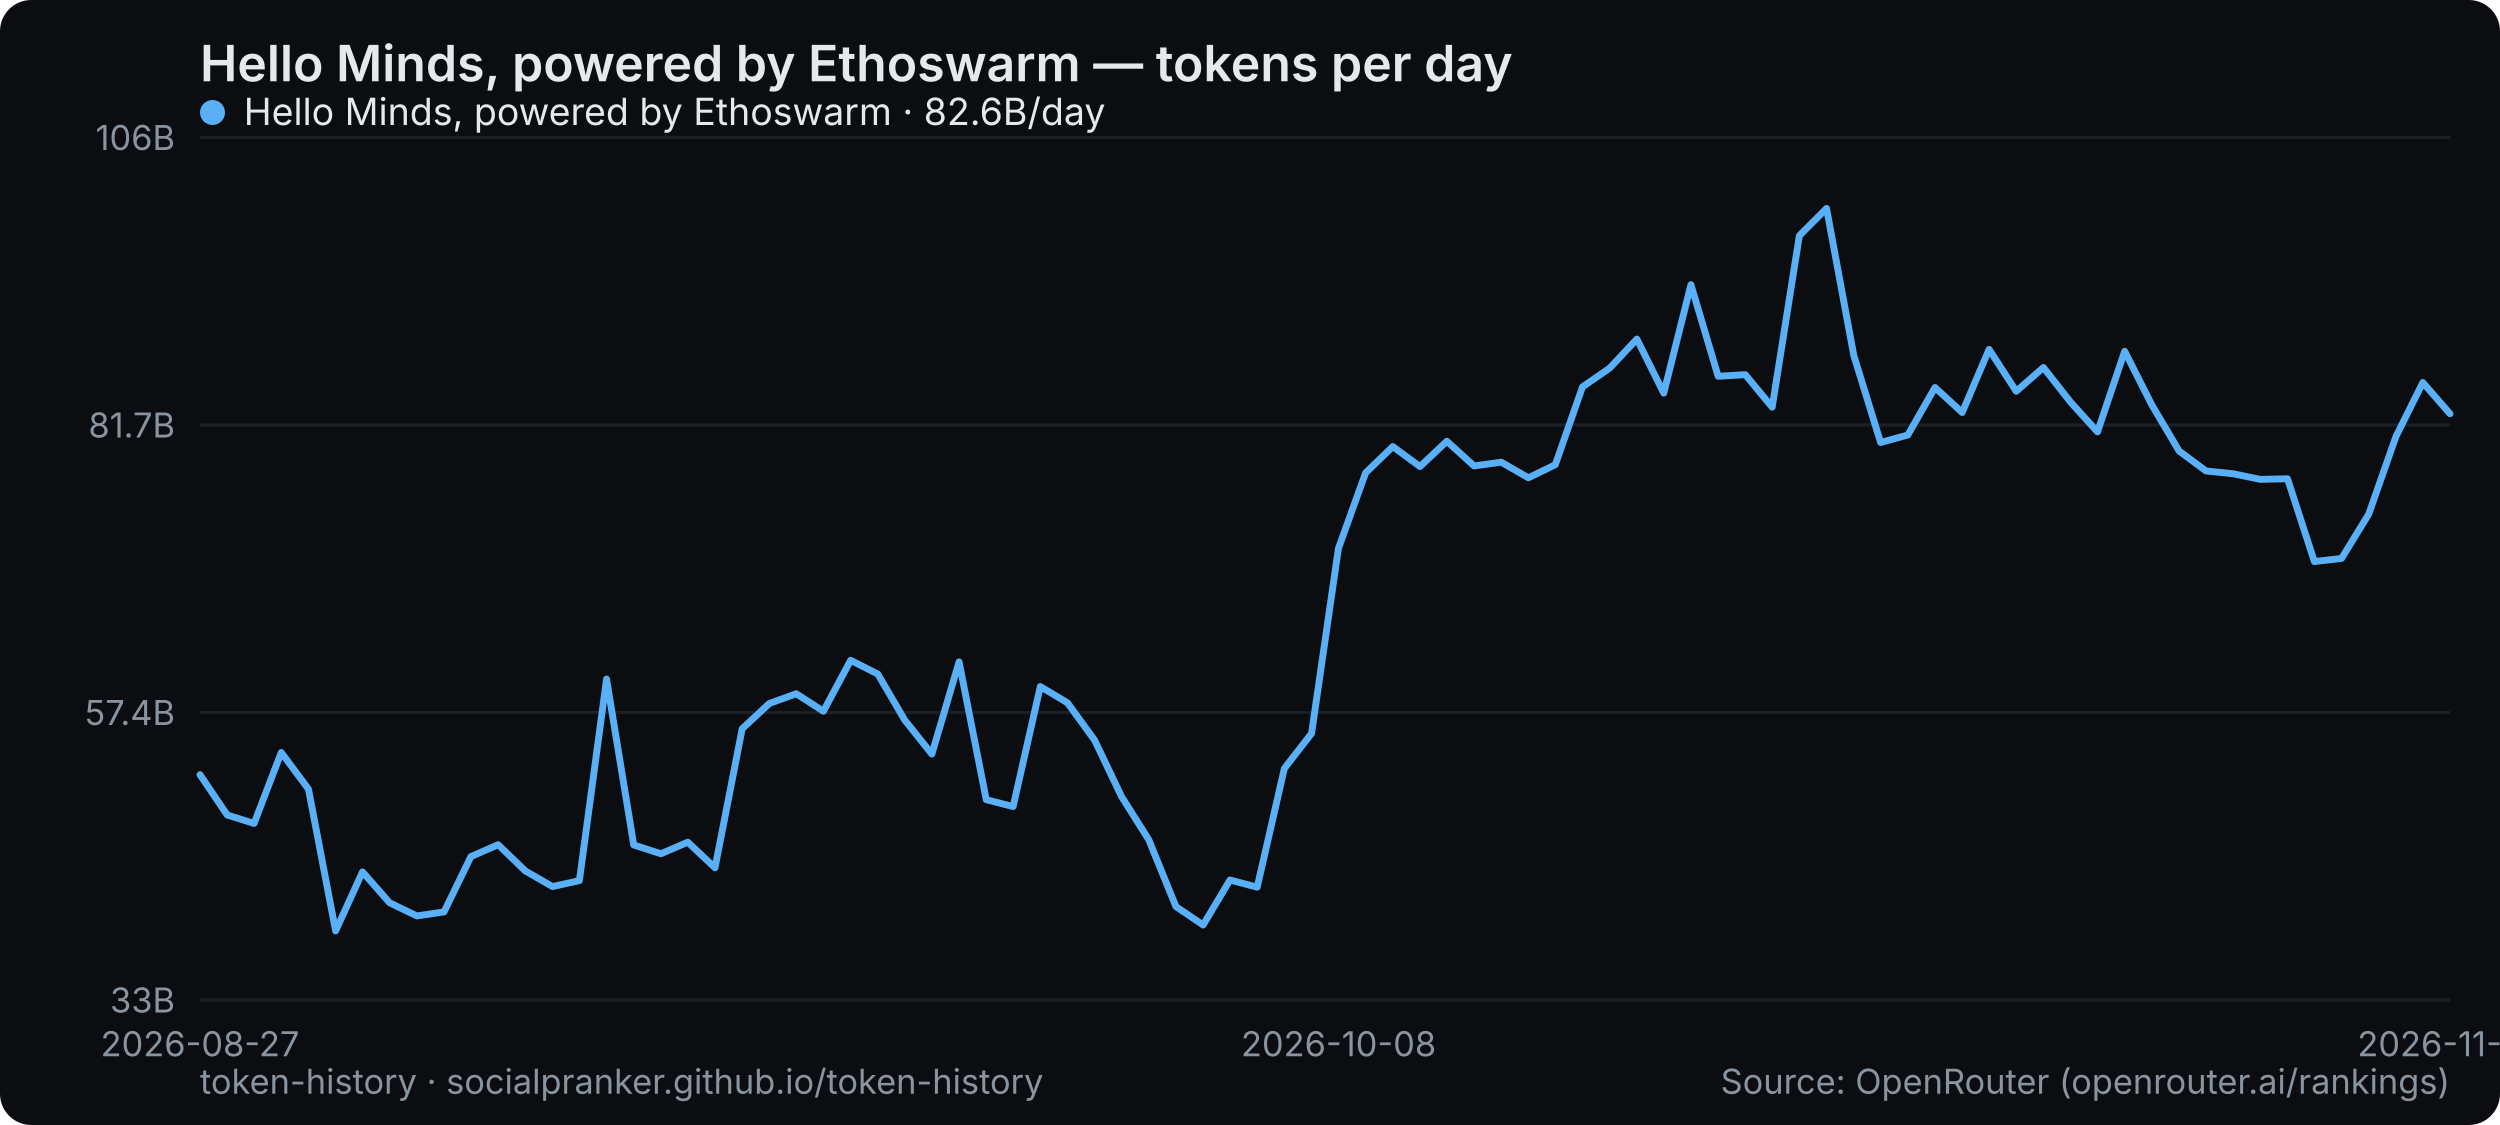
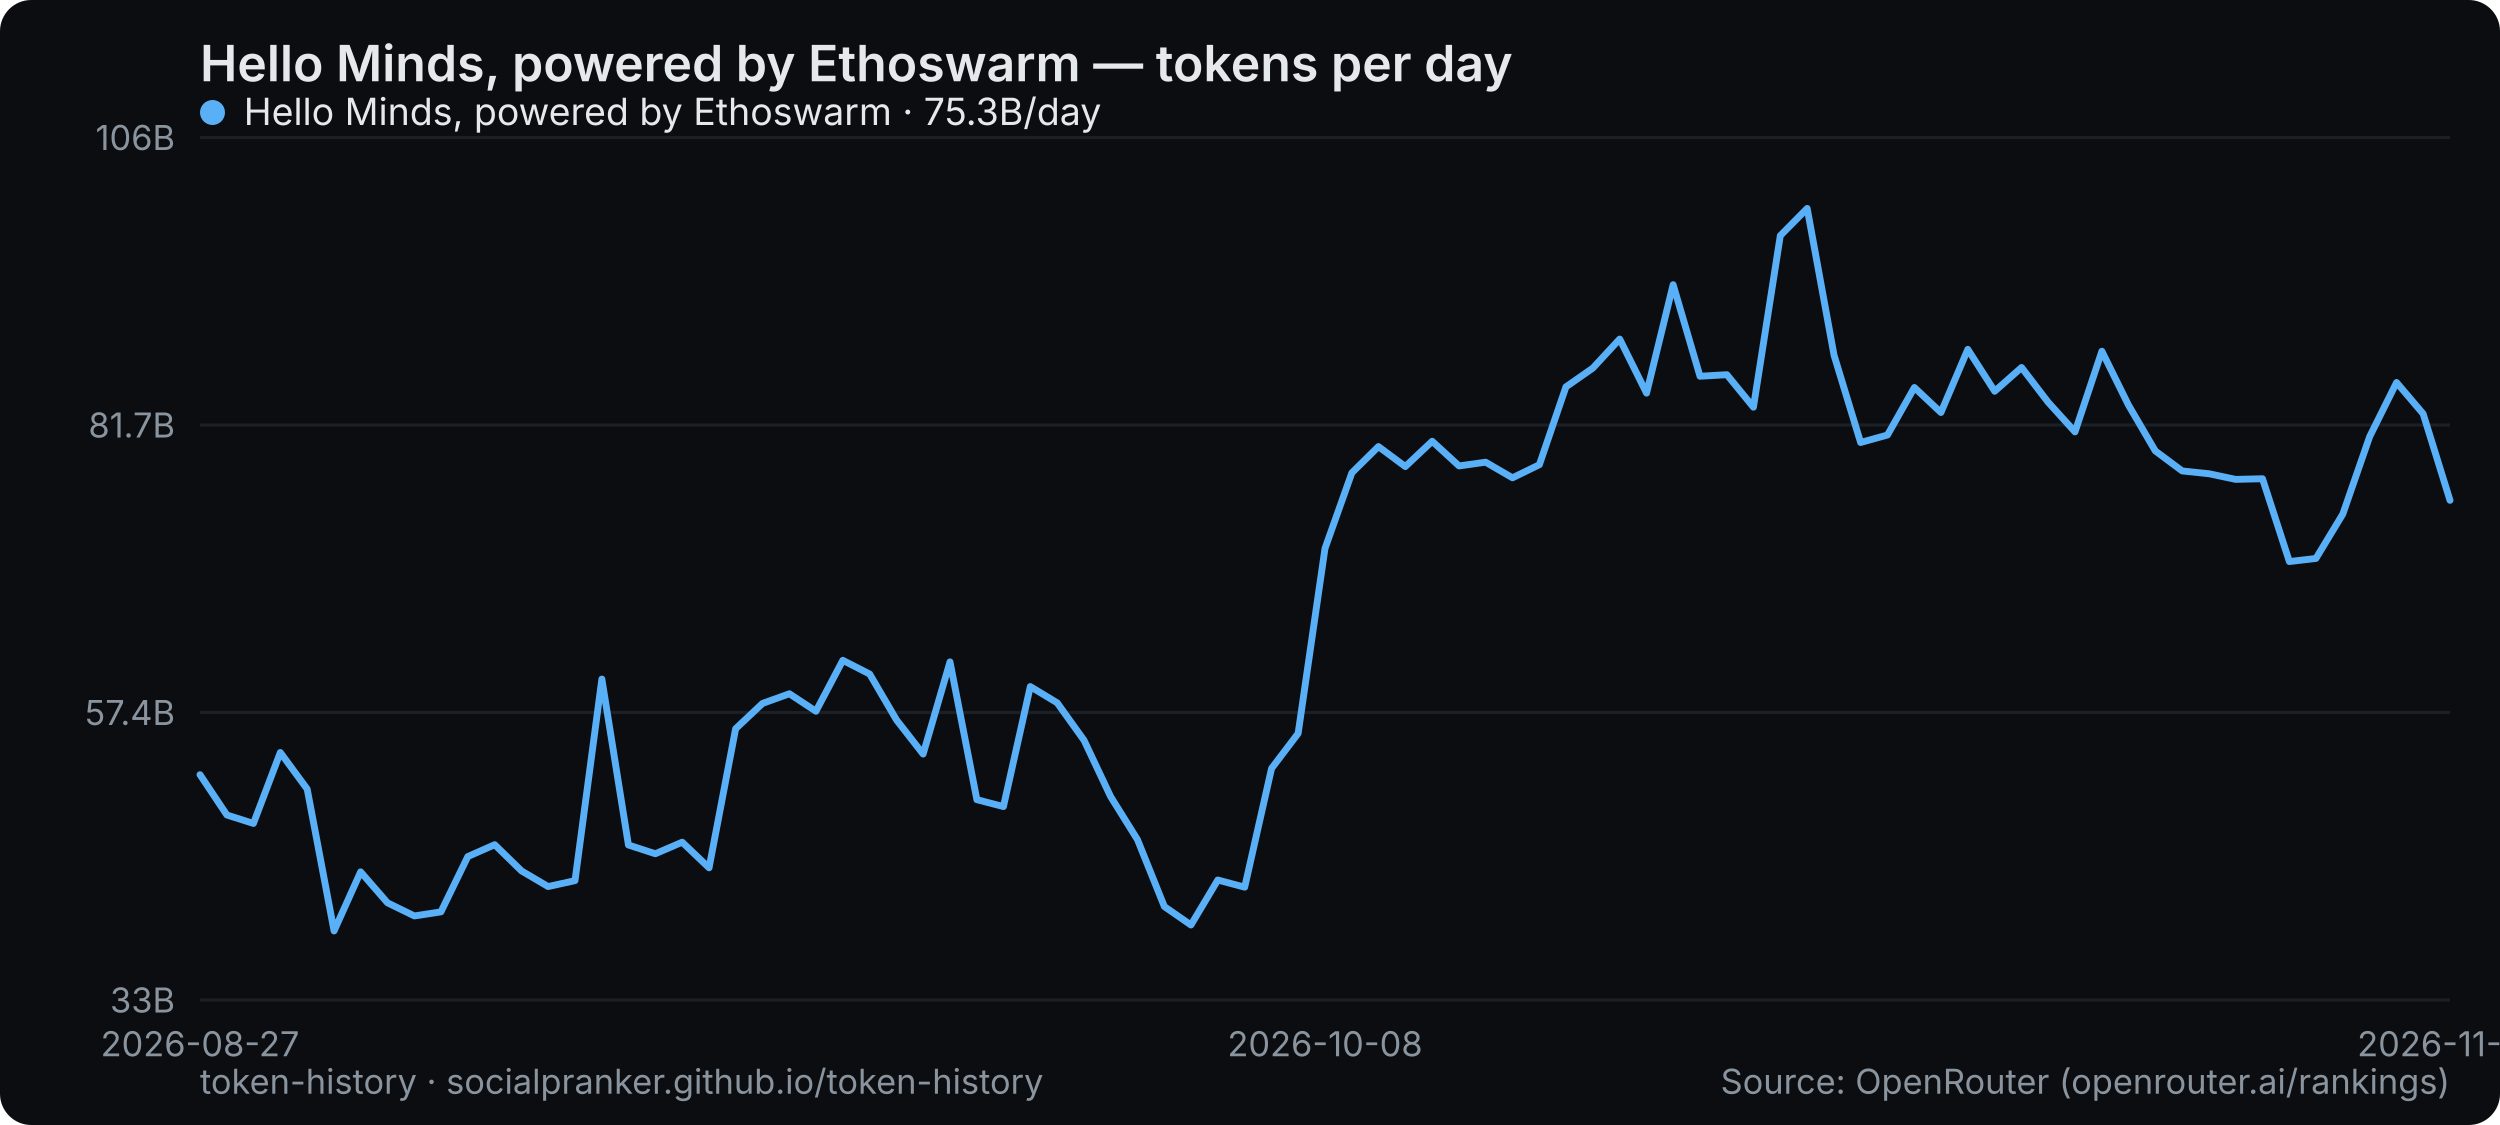
<svg xmlns="http://www.w3.org/2000/svg" width="800" height="360" viewBox="0 0 800 360" role="img" aria-label="Hello Minds, powered by Ethoswarm — tokens per day">
  <rect width="800" height="360" rx="10" fill="#0b0d10" />
  <text x="64" y="26" font-family="system-ui,-apple-system,Segoe UI,sans-serif" font-size="16" font-weight="600" fill="#e6e9ec">Hello Minds, powered by Ethoswarm — tokens per day</text>
  <line x1="64" y1="320" x2="784" y2="320" stroke="#1b2026" stroke-width="1" />
  <text x="56" y="324" text-anchor="end" font-family="system-ui,-apple-system,Segoe UI,sans-serif" font-size="11" fill="#8a949e">33B</text>
  <line x1="64" y1="228" x2="784" y2="228" stroke="#1b2026" stroke-width="1" />
  <text x="56" y="232" text-anchor="end" font-family="system-ui,-apple-system,Segoe UI,sans-serif" font-size="11" fill="#8a949e">57.4B</text>
  <line x1="64" y1="136" x2="784" y2="136" stroke="#1b2026" stroke-width="1" />
  <text x="56" y="140" text-anchor="end" font-family="system-ui,-apple-system,Segoe UI,sans-serif" font-size="11" fill="#8a949e">81.7B</text>
  <line x1="64" y1="44" x2="784" y2="44" stroke="#1b2026" stroke-width="1" />
  <text x="56" y="48" text-anchor="end" font-family="system-ui,-apple-system,Segoe UI,sans-serif" font-size="11" fill="#8a949e">106B</text>
  <text x="64" y="338" text-anchor="middle" font-family="system-ui,-apple-system,Segoe UI,sans-serif" font-size="11" fill="#8a949e">2026-08-27</text>
-   <text x="428.337" y="338" text-anchor="middle" font-family="system-ui,-apple-system,Segoe UI,sans-serif" font-size="11" fill="#8a949e">2026-10-08</text>
-   <text x="784" y="338" text-anchor="middle" font-family="system-ui,-apple-system,Segoe UI,sans-serif" font-size="11" fill="#8a949e">2026-11-22</text>
-   <polyline points="64.0,247.9 72.7,260.8 81.3,263.5 90.0,240.8 98.7,252.5 107.4,297.9 116.0,279.0 124.7,288.9 133.4,293.1 142.1,291.8 150.7,274.1 159.4,270.3 168.1,278.7 176.8,283.7 185.4,281.8 194.1,217.3 202.8,270.4 211.5,273.2 220.1,269.5 228.8,277.7 237.5,233.2 246.2,225.1 254.8,222.0 263.5,227.6 272.2,211.3 280.9,215.7 289.5,230.4 298.2,241.3 306.9,211.8 315.6,255.9 324.2,258.1 332.9,219.7 341.6,224.9 350.3,236.9 358.9,254.9 367.6,268.7 376.3,290.1 385.0,296.0 393.6,281.6 402.3,283.9 411.0,245.9 419.7,234.7 428.3,175.5 437.0,151.3 445.7,142.9 454.4,149.3 463.0,141.2 471.7,149.1 480.4,147.9 489.1,152.9 497.7,148.7 506.4,123.8 515.1,117.8 523.8,108.5 532.4,125.8 541.1,91.1 549.8,120.4 558.5,119.9 567.1,130.3 575.8,75.4 584.5,66.7 593.2,113.7 601.8,141.6 610.5,139.2 619.2,124.0 627.9,132.0 636.5,111.8 645.2,125.2 653.9,117.6 662.6,128.7 671.2,138.2 679.9,112.4 688.6,129.6 697.3,144.3 705.9,150.7 714.6,151.6 723.3,153.4 732.0,153.2 740.6,179.7 749.3,178.7 758.0,164.5 766.7,139.7 775.3,122.4 784.0,132.4" fill="none" stroke="#5ab0f7" stroke-width="2.2" stroke-linejoin="round" stroke-linecap="round" />
+   <text x="424" y="338" text-anchor="middle" font-family="system-ui,-apple-system,Segoe UI,sans-serif" font-size="11" fill="#8a949e">2026-10-08</text>
+   <text x="784" y="338" text-anchor="middle" font-family="system-ui,-apple-system,Segoe UI,sans-serif" font-size="11" fill="#8a949e">2026-11-23</text>
+   <polyline points="64.0,247.9 72.6,260.8 81.1,263.5 89.7,240.8 98.3,252.5 106.9,297.9 115.4,279.0 124.0,288.9 132.6,293.1 141.1,291.8 149.7,274.1 158.3,270.3 166.9,278.7 175.4,283.7 184.0,281.8 192.6,217.3 201.1,270.4 209.7,273.2 218.3,269.5 226.9,277.7 235.4,233.2 244.0,225.1 252.6,222.0 261.1,227.6 269.7,211.3 278.3,215.7 286.9,230.4 295.4,241.3 304.0,211.8 312.6,255.9 321.1,258.1 329.7,219.7 338.3,224.9 346.9,236.9 355.4,254.9 364.0,268.7 372.6,290.1 381.1,296.0 389.7,281.6 398.3,283.9 406.9,245.9 415.4,234.7 424.0,175.5 432.6,151.3 441.1,142.9 449.7,149.3 458.3,141.2 466.9,149.1 475.4,147.9 484.0,152.9 492.6,148.7 501.1,123.8 509.7,117.8 518.3,108.5 526.9,125.8 535.4,91.1 544.0,120.4 552.6,119.9 561.1,130.3 569.7,75.4 578.3,66.7 586.9,113.7 595.4,141.6 604.0,139.2 612.6,124.0 621.1,132.0 629.7,111.8 638.3,125.2 646.9,117.6 655.4,128.7 664.0,138.2 672.6,112.4 681.1,129.6 689.7,144.3 698.3,150.7 706.9,151.6 715.4,153.4 724.0,153.2 732.6,179.7 741.1,178.7 749.7,164.5 758.3,139.7 766.9,122.4 775.4,132.4 784.0,160.1" fill="none" stroke="#5ab0f7" stroke-width="2.2" stroke-linejoin="round" stroke-linecap="round" />
  <g font-family="system-ui,-apple-system,Segoe UI,sans-serif" font-size="12">
    <circle cx="68" cy="36" r="4" fill="#5ab0f7" />
-     <text x="78" y="40" fill="#e6e9ec">Hello Minds, powered by Ethoswarm · 82.6B/day</text>
+     <text x="78" y="40" fill="#e6e9ec">Hello Minds, powered by Ethoswarm · 75.3B/day</text>
  </g>
  <text x="64" y="350" font-family="system-ui,-apple-system,Segoe UI,sans-serif" font-size="11" fill="#8a949e">token-history · socialpranker.github.io/token-history</text>
  <text x="784" y="350" text-anchor="end" font-family="system-ui,-apple-system,Segoe UI,sans-serif" font-size="11" fill="#8a949e">Source: OpenRouter (openrouter.ai/rankings)</text>
</svg>
